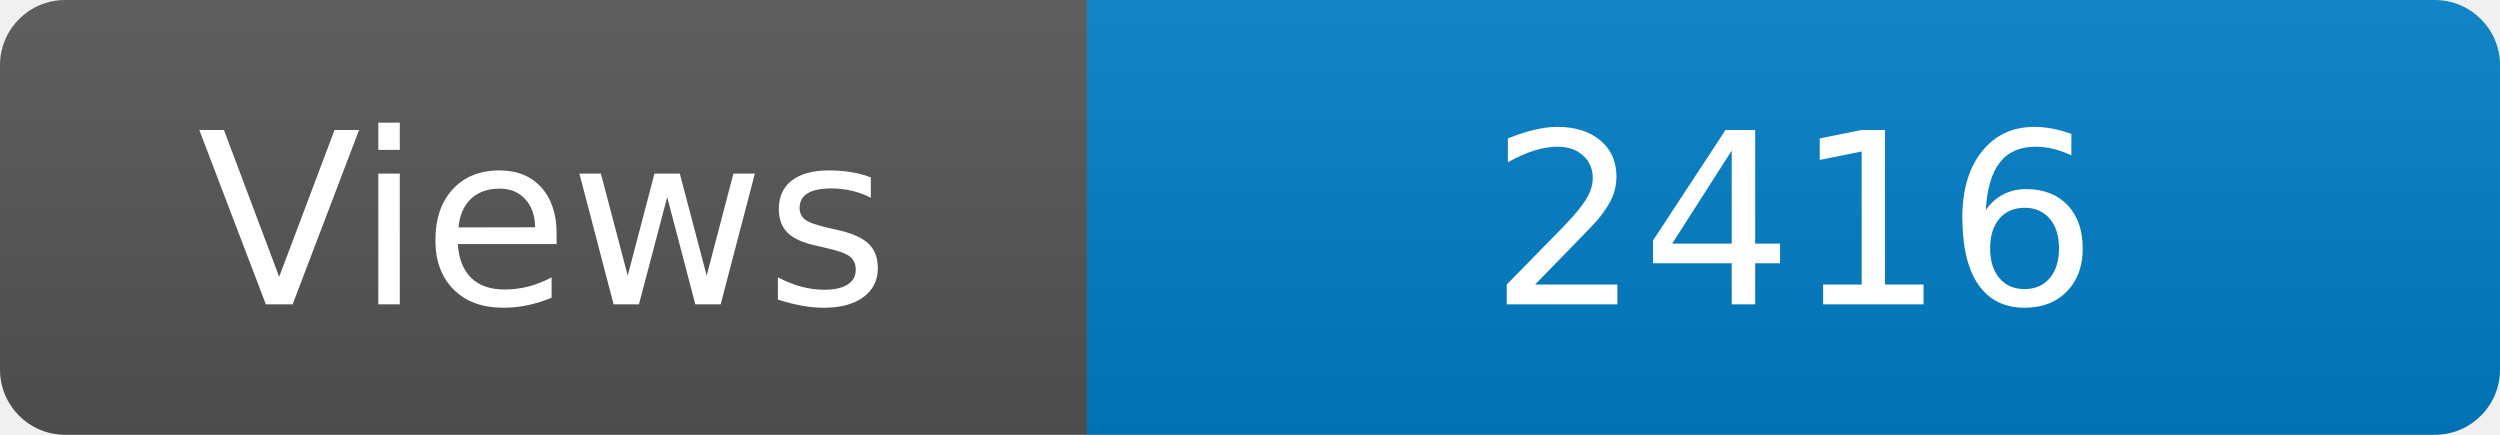
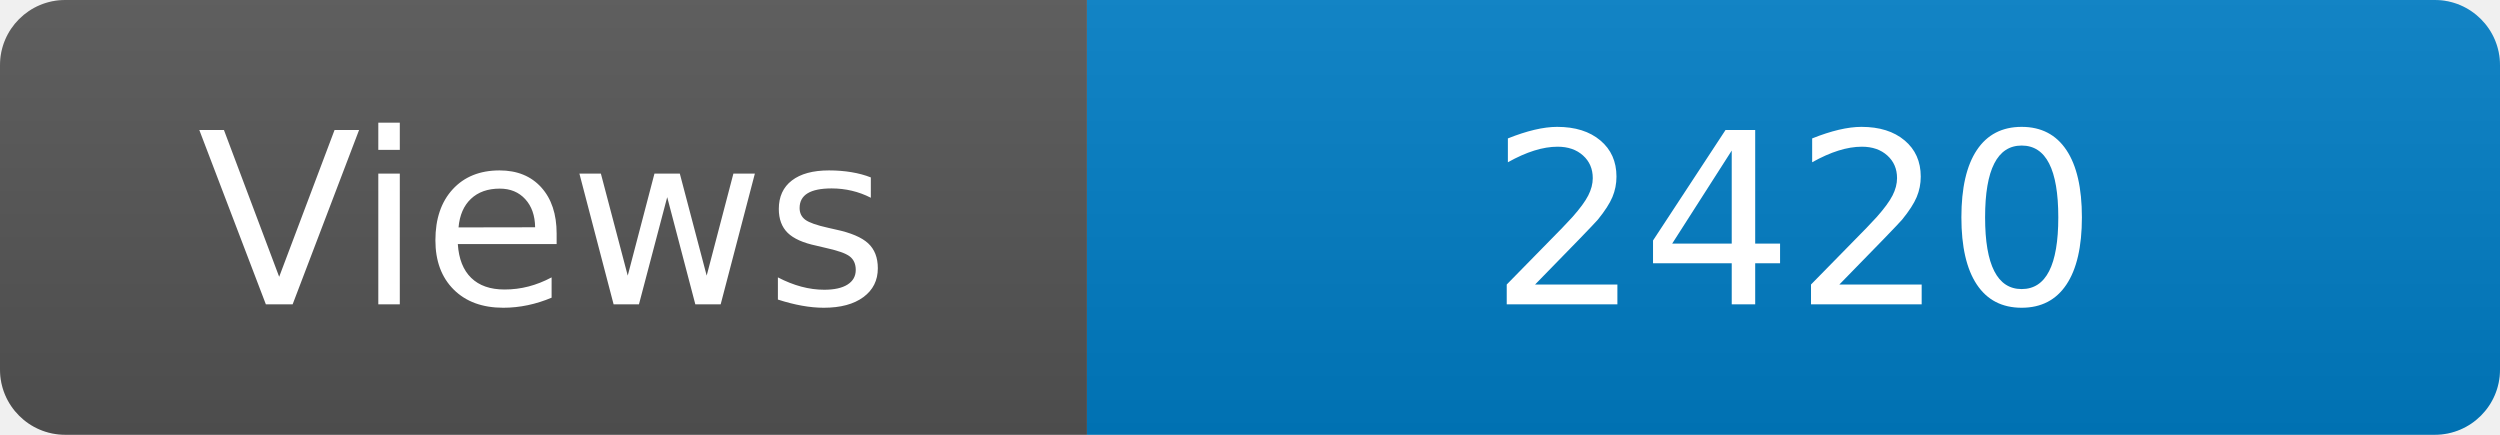
<svg xmlns="http://www.w3.org/2000/svg" width="115" height="20" role="img" aria-label="Maintained?: yes">
  <linearGradient id="s" x2="0" y2="100%">
    <stop offset="0" stop-color="#bbb" stop-opacity=".1" />
    <stop offset="1" stop-opacity=".1" />
  </linearGradient>
  <clipPath id="r">
    <rect width="115" height="20" rx="3" fill="#fff" />
  </clipPath>
  <g clip-path="url(#r)">
    <rect width="50" height="20" fill="#555" />
    <rect x="50" width="160" height="20" fill="#007ec6" />
    <rect width="115" height="20" fill="url(#s)" />
  </g>
  <g fill="#fff" text-anchor="middle" font-family="Verdana,Geneva,DejaVu Sans,sans-serif" font-size="110">
    <text x="250" y="140" transform="scale(.1)" fill="#fff">Views</text>
-     <text x="825" y="140" transform="scale(.1)" fill="#fff">2416</text>
+     <text x="825" y="140" transform="scale(.1)" fill="#fff">2420</text>
  </g>
</svg>
